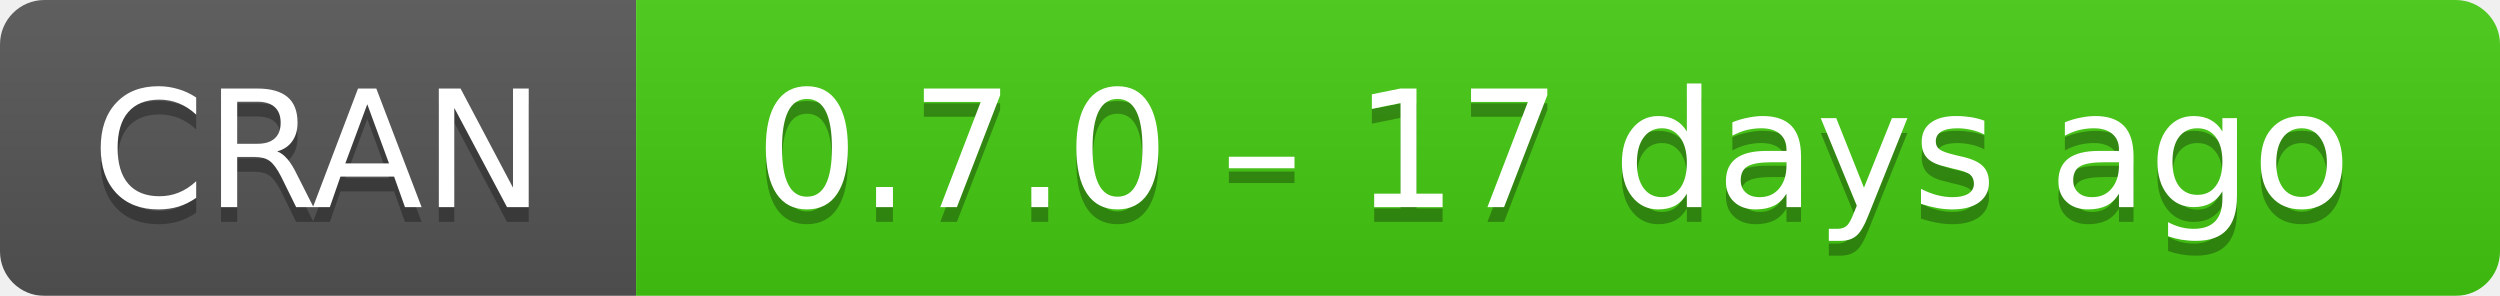
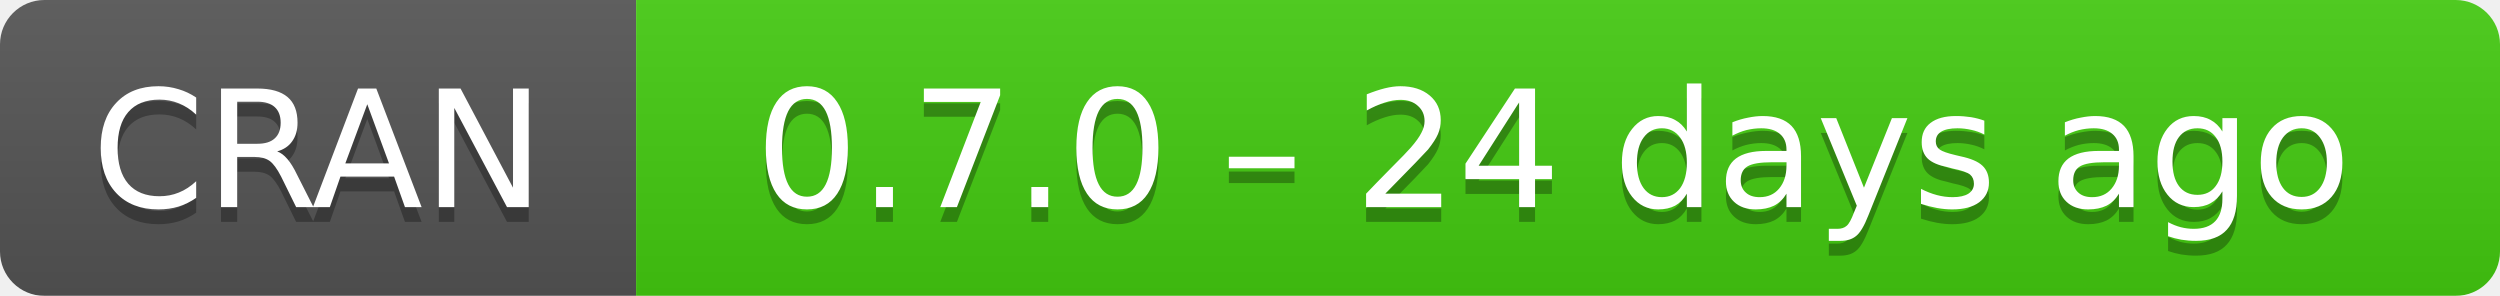
- <svg xmlns="http://www.w3.org/2000/svg" width="169" height="20" aria-label="CRAN 0.7.0 – 17 days ago">
+ <svg xmlns="http://www.w3.org/2000/svg" width="169" height="20" aria-label="CRAN 0.7.0 – 24 days ago">
  <linearGradient id="b" x2="0" y2="100%">
    <stop offset="0" stop-color="#bbb" stop-opacity=".1" />
    <stop offset="1" stop-opacity=".1" />
  </linearGradient>
  <mask id="a">
    <rect width="169" height="20" rx="3" fill="#fff" />
  </mask>
  <g mask="url(#a)">
    <path fill="#555" d="M0 0h43v20H0z" />
    <path fill="#4c1" d="M43 0h147v20H43z" />
    <path fill="url(#b)" d="M0 0h169v20H0z" />
  </g>
  <g fill="#fff" text-anchor="middle" font-family="DejaVu Sans,Verdana,Geneva,sans-serif" font-size="11">
    <text x="21.5" y="15" fill="#010101" fill-opacity=".3">
      CRAN
    </text>
    <text x="21.5" y="14">
      CRAN
    </text>
    <text x="105" y="15" fill="#010101" fill-opacity=".3">
-       0.7.0 – 17 days ago
+       0.7.0 – 24 days ago
    </text>
    <text x="105" y="14">
-       0.7.0 – 17 days ago
+       0.7.0 – 24 days ago
    </text>
  </g>
</svg>
